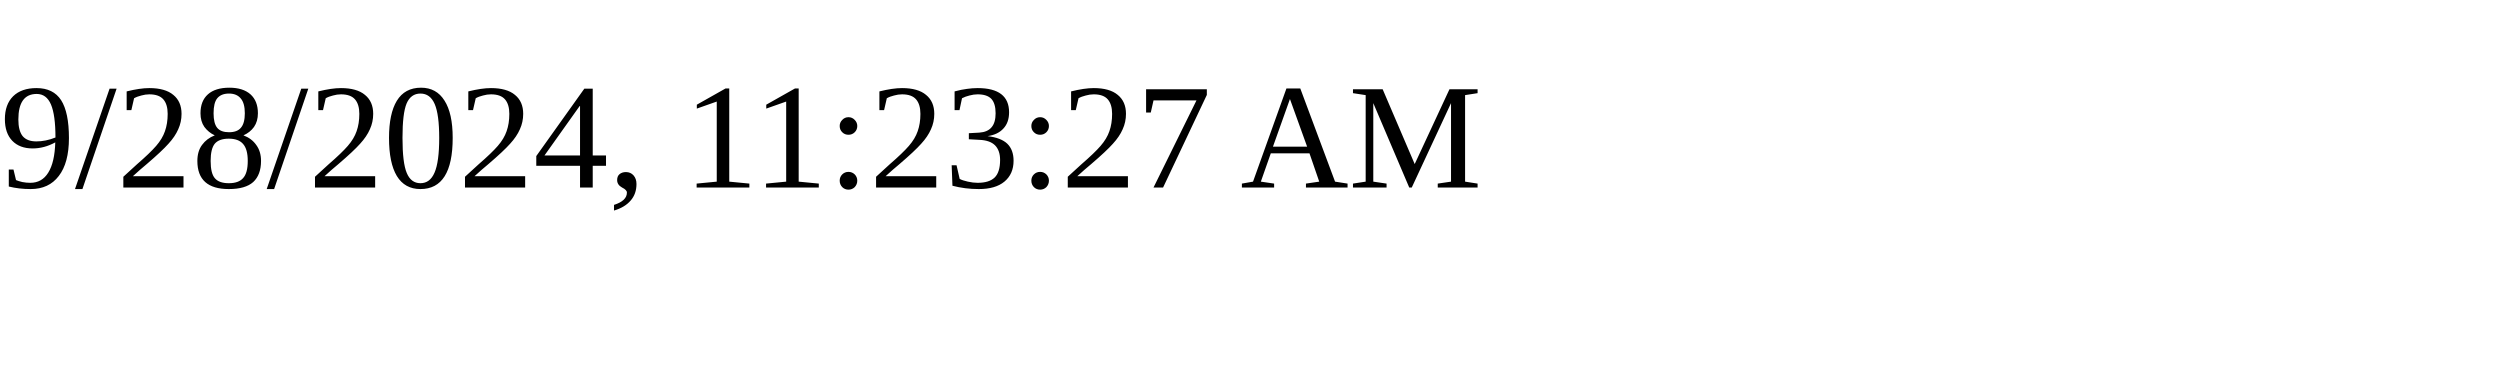
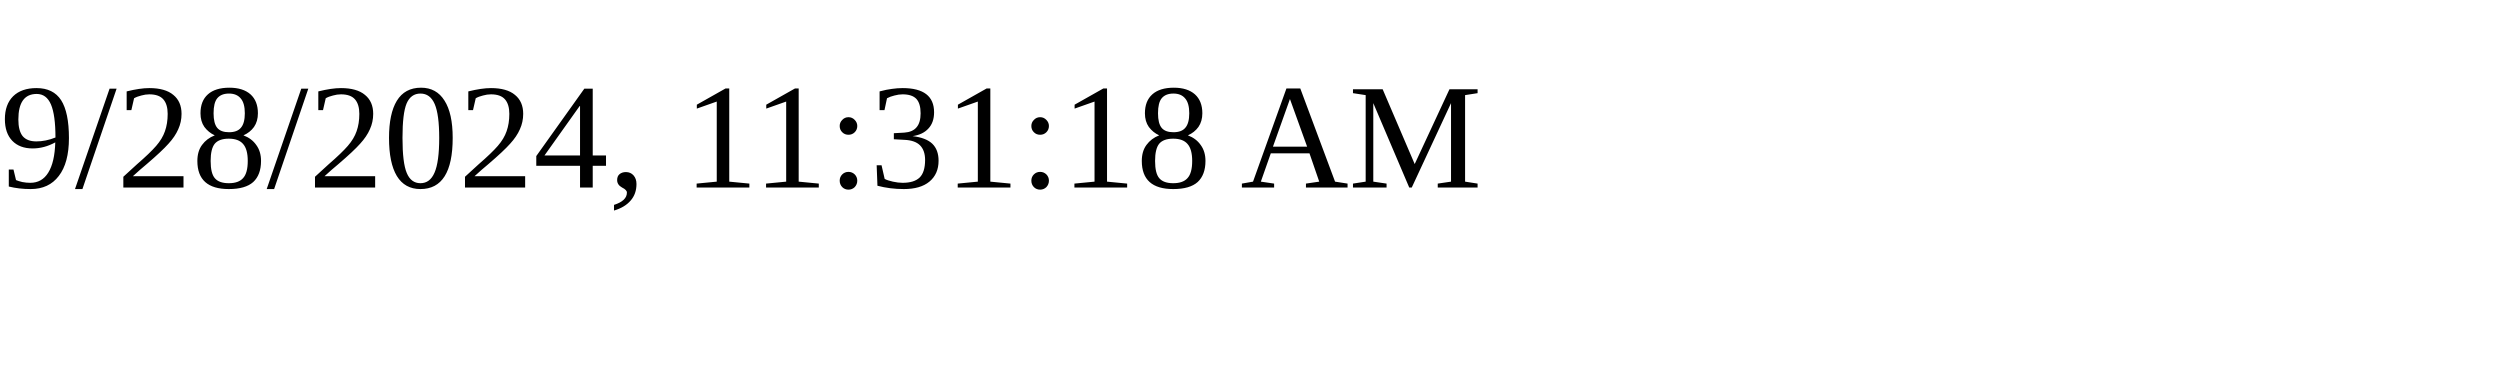
<svg xmlns="http://www.w3.org/2000/svg" height="30" width="200">
-   <text x="0" y="15">9/28/2024, 11:23:27 AM</text>
+   <text x="0" y="15">9/28/2024, 11:31:18 AM</text>
</svg>
